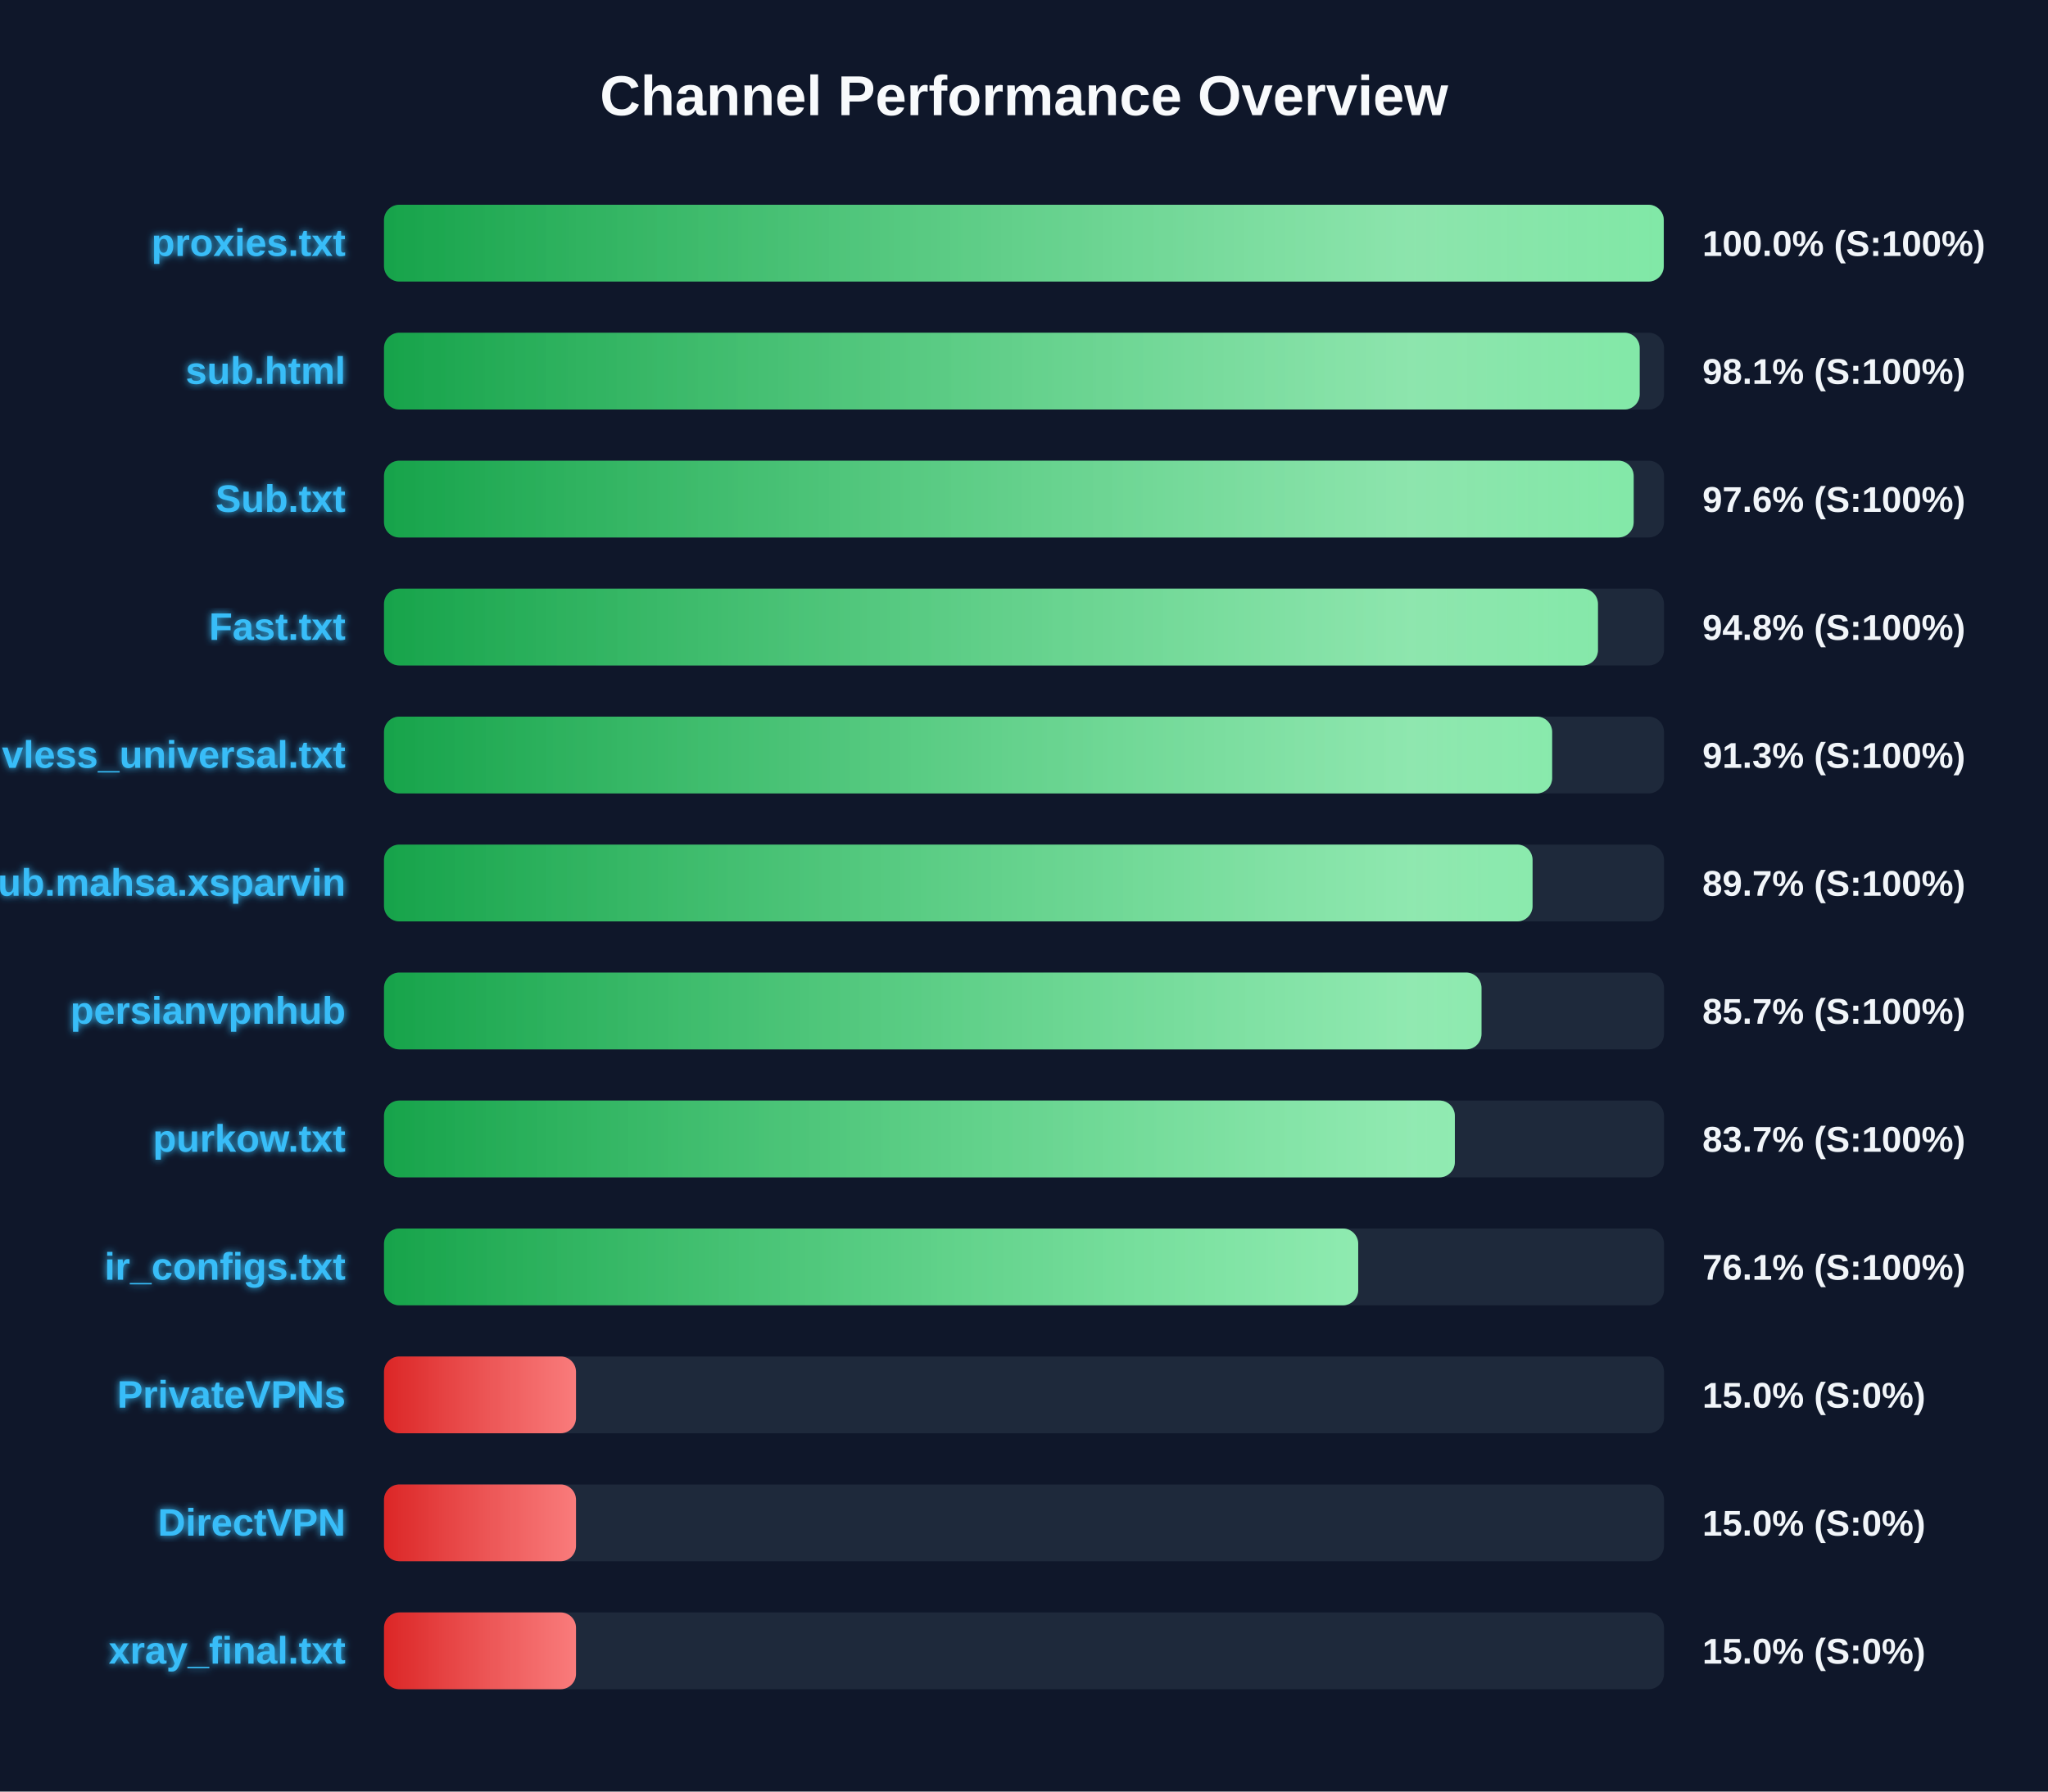
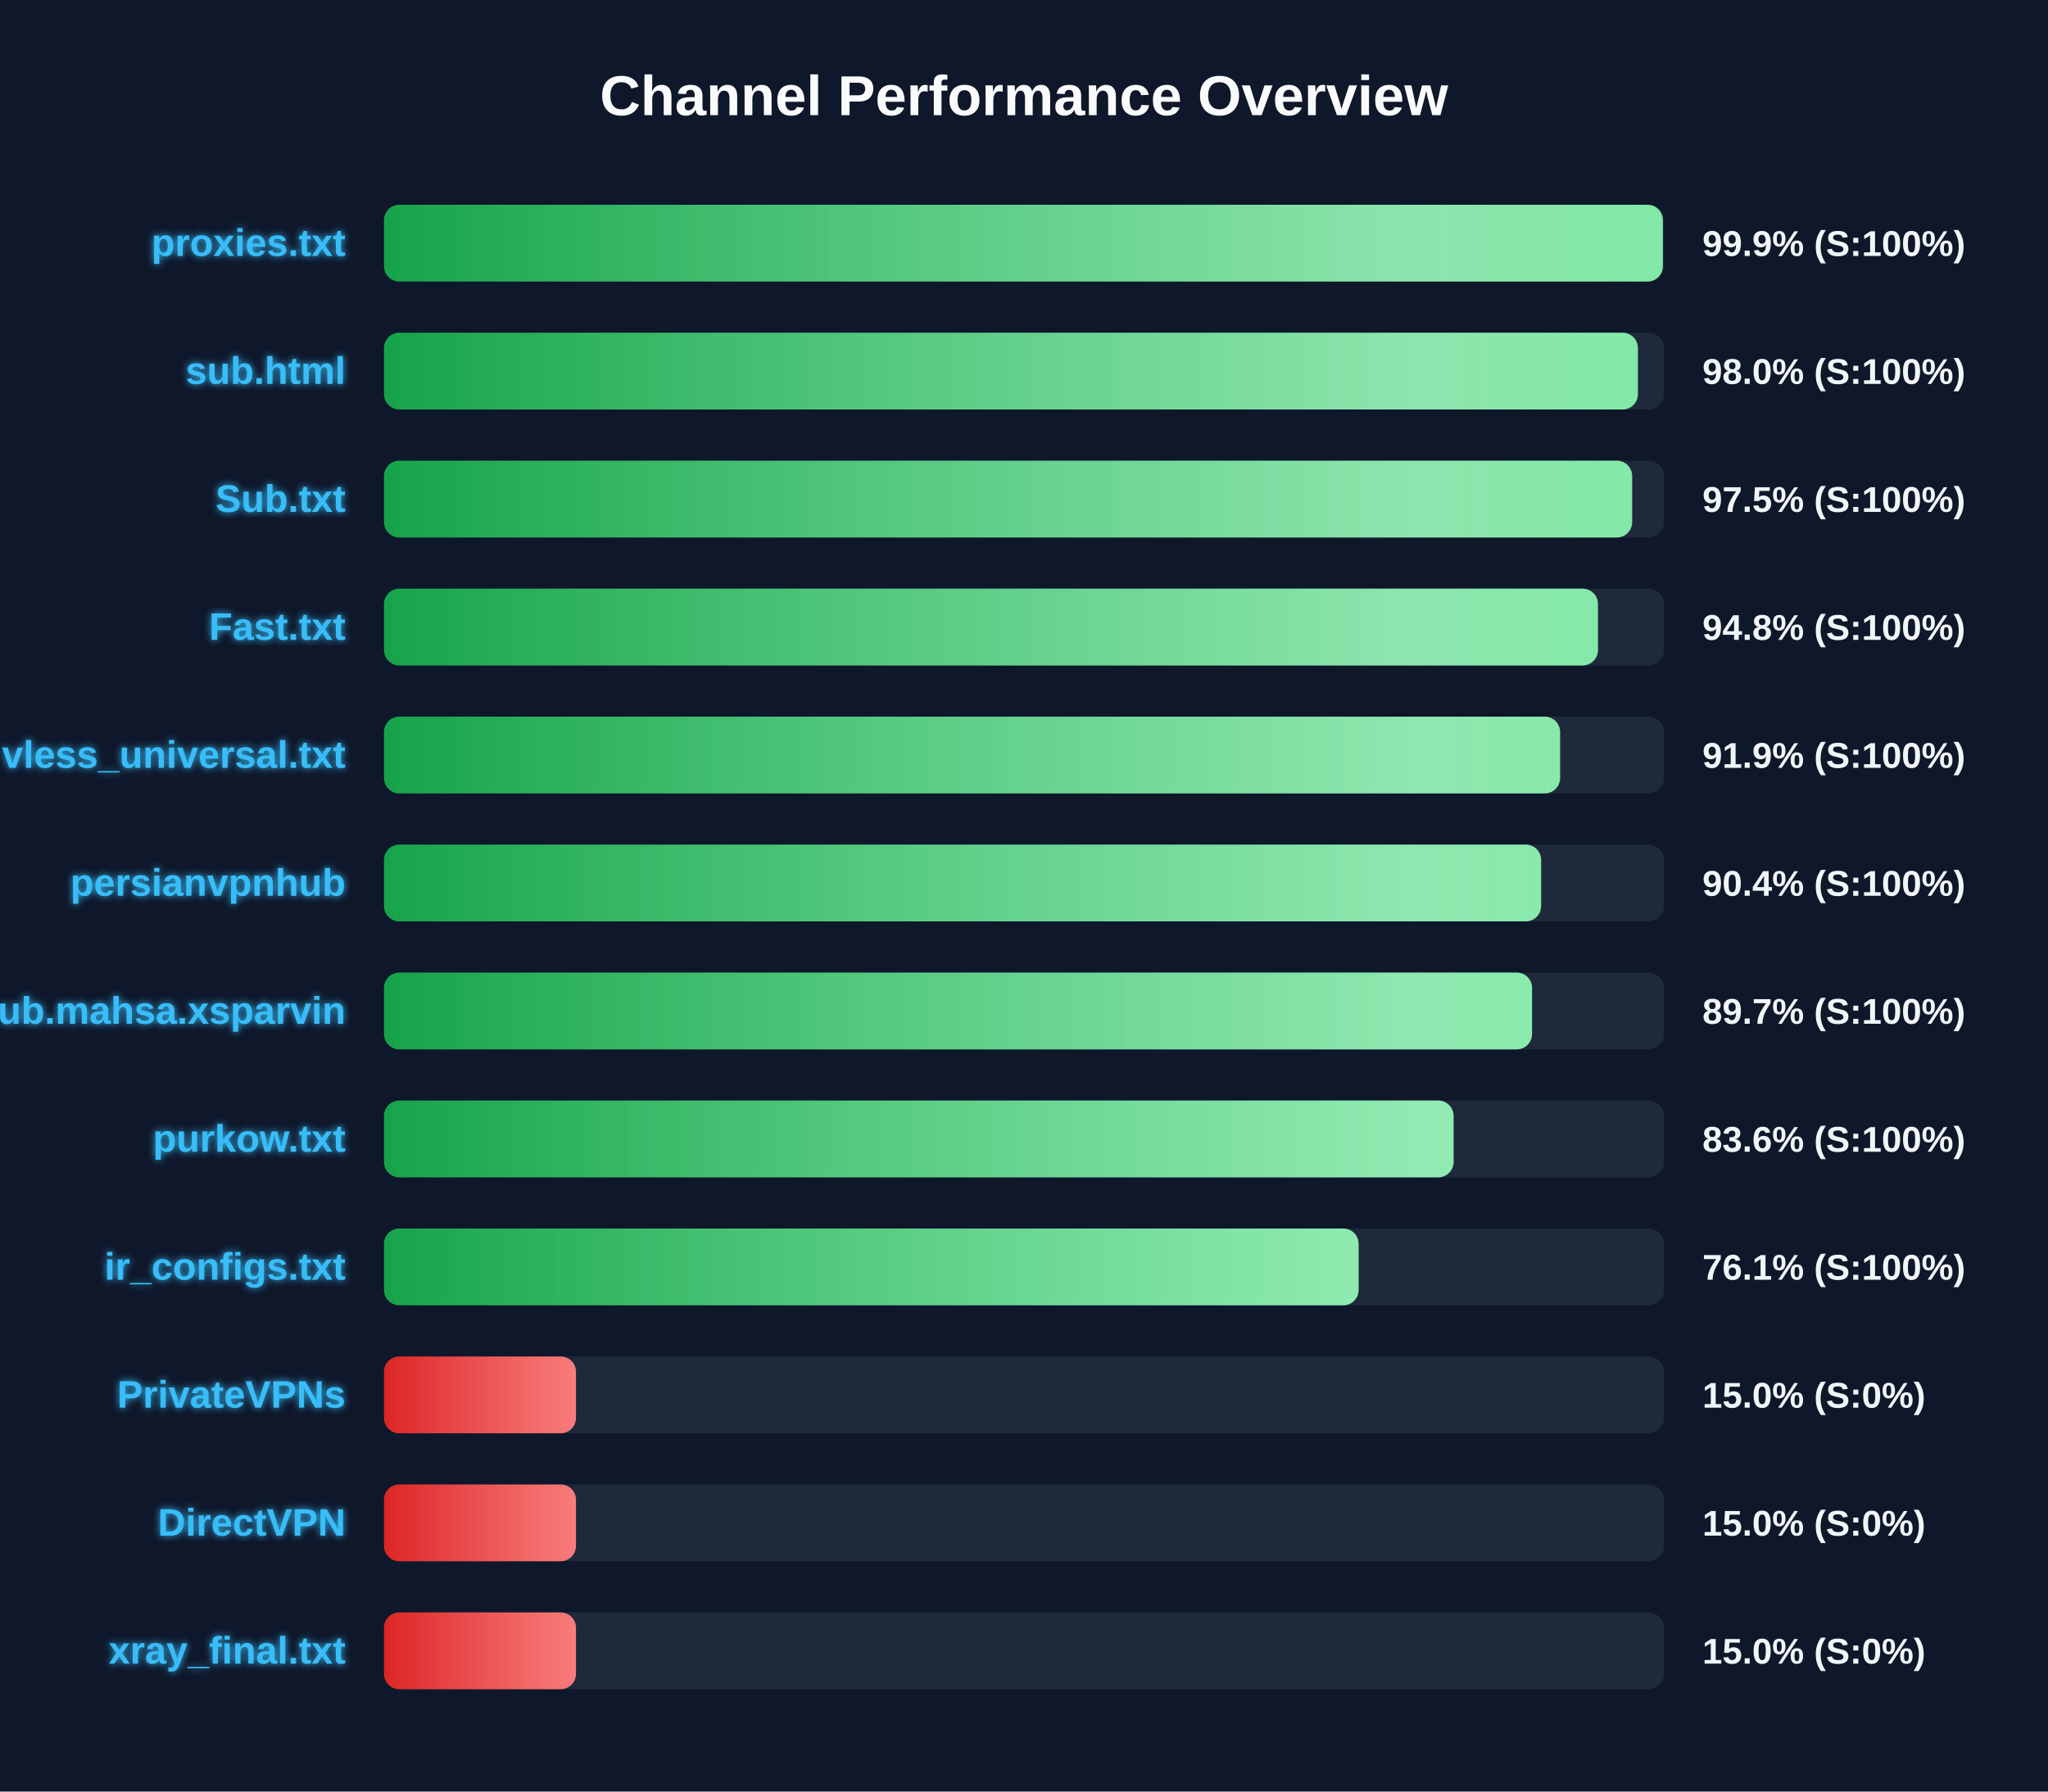
<svg xmlns="http://www.w3.org/2000/svg" width="800" height="700" version="1.1">
  <defs>
    <linearGradient id="grad-green" x1="0%" y1="0%" x2="100%" y2="0%">
      <stop offset="0%" stop-color="#16a34a" />
      <stop offset="100%" stop-color="#4ade80" />
    </linearGradient>
    <linearGradient id="grad-yellow" x1="0%" y1="0%" x2="100%" y2="0%">
      <stop offset="0%" stop-color="#ca8a04" />
      <stop offset="100%" stop-color="#fde047" />
    </linearGradient>
    <linearGradient id="grad-red" x1="0%" y1="0%" x2="100%" y2="0%">
      <stop offset="0%" stop-color="#dc2626" />
      <stop offset="100%" stop-color="#f87171" />
    </linearGradient>
    <linearGradient id="shimmer" x1="0%" y1="0%" x2="100%" y2="0%">
      <stop offset="0%" stop-color="rgba(255,255,255,0)" />
      <stop offset="50%" stop-color="rgba(255,255,255,0.4)" />
      <stop offset="100%" stop-color="rgba(255,255,255,0)" />
    </linearGradient>
    <filter id="glow" x="-20%" y="-20%" width="140%" height="140%">
      <feGaussianBlur stdDeviation="1.5" result="blur" />
      <feComposite in="SourceGraphic" in2="blur" operator="over" />
    </filter>
  </defs>
  <style>
        .bg-rect { fill: #0f172a; }
        .title { font: bold 22px 'Segoe UI', Arial, sans-serif; fill: #f8fafc; }
        .row { font: bold 15px 'Segoe UI', Arial, sans-serif; fill: #38bdf8; filter: url(#glow); }
        .score { font: bold 14px 'Segoe UI', Arial, sans-serif; fill: #f1f5f9; }
        @keyframes shimmer-anim {
            0% { transform: translateX(-100%); }
            100% { transform: translateX(200%); }
        }
        .shimmer-rect {
            animation: shimmer-anim 2.5s infinite linear;
        }
    </style>
  <rect width="100%" height="100%" class="bg-rect" />
  <text x="400" y="45" text-anchor="middle" class="title">Channel Performance Overview</text>
  <rect x="150" y="80" width="500" height="30" fill="#1e293b" rx="6" />
  <clipPath id="clip-0">
-     <rect x="150" y="80" width="499.9" height="30" rx="6" />
+     <rect x="150" y="80" width="499.55" height="30" rx="6" />
  </clipPath>
-   <rect x="150" y="80" width="499.9" height="30" fill="url(#grad-green)" rx="6" />
+   <rect x="150" y="80" width="499.55" height="30" fill="url(#grad-green)" rx="6" />
  <g clip-path="url(#clip-0)">
    <rect x="150" y="80" width="100%" height="30" fill="url(#shimmer)" class="shimmer-rect" />
  </g>
  <text x="135" y="100" text-anchor="end" class="row">proxies.txt</text>
-   <text x="665" y="100" text-anchor="start" class="score">100.0% (S:100%)</text>
+   <text x="665" y="100" text-anchor="start" class="score">99.9% (S:100%)</text>
  <rect x="150" y="130" width="500" height="30" fill="#1e293b" rx="6" />
  <clipPath id="clip-1">
-     <rect x="150" y="130" width="490.5" height="30" rx="6" />
+     <rect x="150" y="130" width="489.8" height="30" rx="6" />
  </clipPath>
-   <rect x="150" y="130" width="490.5" height="30" fill="url(#grad-green)" rx="6" />
+   <rect x="150" y="130" width="489.8" height="30" fill="url(#grad-green)" rx="6" />
  <g clip-path="url(#clip-1)">
    <rect x="150" y="130" width="100%" height="30" fill="url(#shimmer)" class="shimmer-rect" />
  </g>
  <text x="135" y="150" text-anchor="end" class="row">sub.html</text>
-   <text x="665" y="150" text-anchor="start" class="score">98.1% (S:100%)</text>
+   <text x="665" y="150" text-anchor="start" class="score">98.0% (S:100%)</text>
  <rect x="150" y="180" width="500" height="30" fill="#1e293b" rx="6" />
  <clipPath id="clip-2">
-     <rect x="150" y="180" width="488.15" height="30" rx="6" />
+     <rect x="150" y="180" width="487.55" height="30" rx="6" />
  </clipPath>
-   <rect x="150" y="180" width="488.15" height="30" fill="url(#grad-green)" rx="6" />
+   <rect x="150" y="180" width="487.55" height="30" fill="url(#grad-green)" rx="6" />
  <g clip-path="url(#clip-2)">
    <rect x="150" y="180" width="100%" height="30" fill="url(#shimmer)" class="shimmer-rect" />
  </g>
  <text x="135" y="200" text-anchor="end" class="row">Sub.txt</text>
-   <text x="665" y="200" text-anchor="start" class="score">97.6% (S:100%)</text>
+   <text x="665" y="200" text-anchor="start" class="score">97.5% (S:100%)</text>
  <rect x="150" y="230" width="500" height="30" fill="#1e293b" rx="6" />
  <clipPath id="clip-3">
    <rect x="150" y="230" width="474.2" height="30" rx="6" />
  </clipPath>
  <rect x="150" y="230" width="474.2" height="30" fill="url(#grad-green)" rx="6" />
  <g clip-path="url(#clip-3)">
    <rect x="150" y="230" width="100%" height="30" fill="url(#shimmer)" class="shimmer-rect" />
  </g>
  <text x="135" y="250" text-anchor="end" class="row">Fast.txt</text>
  <text x="665" y="250" text-anchor="start" class="score">94.8% (S:100%)</text>
  <rect x="150" y="280" width="500" height="30" fill="#1e293b" rx="6" />
  <clipPath id="clip-4">
-     <rect x="150" y="280" width="456.3" height="30" rx="6" />
+     <rect x="150" y="280" width="459.4" height="30" rx="6" />
  </clipPath>
-   <rect x="150" y="280" width="456.3" height="30" fill="url(#grad-green)" rx="6" />
+   <rect x="150" y="280" width="459.4" height="30" fill="url(#grad-green)" rx="6" />
  <g clip-path="url(#clip-4)">
    <rect x="150" y="280" width="100%" height="30" fill="url(#shimmer)" class="shimmer-rect" />
  </g>
  <text x="135" y="300" text-anchor="end" class="row">vless_universal.txt</text>
-   <text x="665" y="300" text-anchor="start" class="score">91.3% (S:100%)</text>
+   <text x="665" y="300" text-anchor="start" class="score">91.9% (S:100%)</text>
  <rect x="150" y="330" width="500" height="30" fill="#1e293b" rx="6" />
  <clipPath id="clip-5">
-     <rect x="150" y="330" width="448.65" height="30" rx="6" />
+     <rect x="150" y="330" width="452.0" height="30" rx="6" />
  </clipPath>
-   <rect x="150" y="330" width="448.65" height="30" fill="url(#grad-green)" rx="6" />
+   <rect x="150" y="330" width="452.0" height="30" fill="url(#grad-green)" rx="6" />
  <g clip-path="url(#clip-5)">
    <rect x="150" y="330" width="100%" height="30" fill="url(#shimmer)" class="shimmer-rect" />
  </g>
-   <text x="135" y="350" text-anchor="end" class="row">Sub.mahsa.xsparvin</text>
-   <text x="665" y="350" text-anchor="start" class="score">89.7% (S:100%)</text>
+   <text x="135" y="350" text-anchor="end" class="row">persianvpnhub</text>
+   <text x="665" y="350" text-anchor="start" class="score">90.4% (S:100%)</text>
  <rect x="150" y="380" width="500" height="30" fill="#1e293b" rx="6" />
  <clipPath id="clip-6">
-     <rect x="150" y="380" width="428.7" height="30" rx="6" />
+     <rect x="150" y="380" width="448.45" height="30" rx="6" />
  </clipPath>
-   <rect x="150" y="380" width="428.7" height="30" fill="url(#grad-green)" rx="6" />
+   <rect x="150" y="380" width="448.45" height="30" fill="url(#grad-green)" rx="6" />
  <g clip-path="url(#clip-6)">
    <rect x="150" y="380" width="100%" height="30" fill="url(#shimmer)" class="shimmer-rect" />
  </g>
-   <text x="135" y="400" text-anchor="end" class="row">persianvpnhub</text>
-   <text x="665" y="400" text-anchor="start" class="score">85.7% (S:100%)</text>
+   <text x="135" y="400" text-anchor="end" class="row">Sub.mahsa.xsparvin</text>
+   <text x="665" y="400" text-anchor="start" class="score">89.7% (S:100%)</text>
  <rect x="150" y="430" width="500" height="30" fill="#1e293b" rx="6" />
  <clipPath id="clip-7">
-     <rect x="150" y="430" width="418.3" height="30" rx="6" />
+     <rect x="150" y="430" width="417.8" height="30" rx="6" />
  </clipPath>
-   <rect x="150" y="430" width="418.3" height="30" fill="url(#grad-green)" rx="6" />
+   <rect x="150" y="430" width="417.8" height="30" fill="url(#grad-green)" rx="6" />
  <g clip-path="url(#clip-7)">
    <rect x="150" y="430" width="100%" height="30" fill="url(#shimmer)" class="shimmer-rect" />
  </g>
  <text x="135" y="450" text-anchor="end" class="row">purkow.txt</text>
-   <text x="665" y="450" text-anchor="start" class="score">83.7% (S:100%)</text>
+   <text x="665" y="450" text-anchor="start" class="score">83.6% (S:100%)</text>
  <rect x="150" y="480" width="500" height="30" fill="#1e293b" rx="6" />
  <clipPath id="clip-8">
-     <rect x="150" y="480" width="380.55" height="30" rx="6" />
+     <rect x="150" y="480" width="380.7" height="30" rx="6" />
  </clipPath>
-   <rect x="150" y="480" width="380.55" height="30" fill="url(#grad-green)" rx="6" />
+   <rect x="150" y="480" width="380.7" height="30" fill="url(#grad-green)" rx="6" />
  <g clip-path="url(#clip-8)">
    <rect x="150" y="480" width="100%" height="30" fill="url(#shimmer)" class="shimmer-rect" />
  </g>
  <text x="135" y="500" text-anchor="end" class="row">ir_configs.txt</text>
  <text x="665" y="500" text-anchor="start" class="score">76.1% (S:100%)</text>
  <rect x="150" y="530" width="500" height="30" fill="#1e293b" rx="6" />
  <clipPath id="clip-9">
    <rect x="150" y="530" width="75.0" height="30" rx="6" />
  </clipPath>
  <rect x="150" y="530" width="75.0" height="30" fill="url(#grad-red)" rx="6" />
  <g clip-path="url(#clip-9)">
    <rect x="150" y="530" width="100%" height="30" fill="url(#shimmer)" class="shimmer-rect" />
  </g>
  <text x="135" y="550" text-anchor="end" class="row">PrivateVPNs</text>
  <text x="665" y="550" text-anchor="start" class="score">15.0% (S:0%)</text>
  <rect x="150" y="580" width="500" height="30" fill="#1e293b" rx="6" />
  <clipPath id="clip-10">
    <rect x="150" y="580" width="75.0" height="30" rx="6" />
  </clipPath>
  <rect x="150" y="580" width="75.0" height="30" fill="url(#grad-red)" rx="6" />
  <g clip-path="url(#clip-10)">
    <rect x="150" y="580" width="100%" height="30" fill="url(#shimmer)" class="shimmer-rect" />
  </g>
  <text x="135" y="600" text-anchor="end" class="row">DirectVPN</text>
  <text x="665" y="600" text-anchor="start" class="score">15.0% (S:0%)</text>
  <rect x="150" y="630" width="500" height="30" fill="#1e293b" rx="6" />
  <clipPath id="clip-11">
    <rect x="150" y="630" width="75.0" height="30" rx="6" />
  </clipPath>
  <rect x="150" y="630" width="75.0" height="30" fill="url(#grad-red)" rx="6" />
  <g clip-path="url(#clip-11)">
    <rect x="150" y="630" width="100%" height="30" fill="url(#shimmer)" class="shimmer-rect" />
  </g>
  <text x="135" y="650" text-anchor="end" class="row">xray_final.txt</text>
  <text x="665" y="650" text-anchor="start" class="score">15.0% (S:0%)</text>
</svg>
